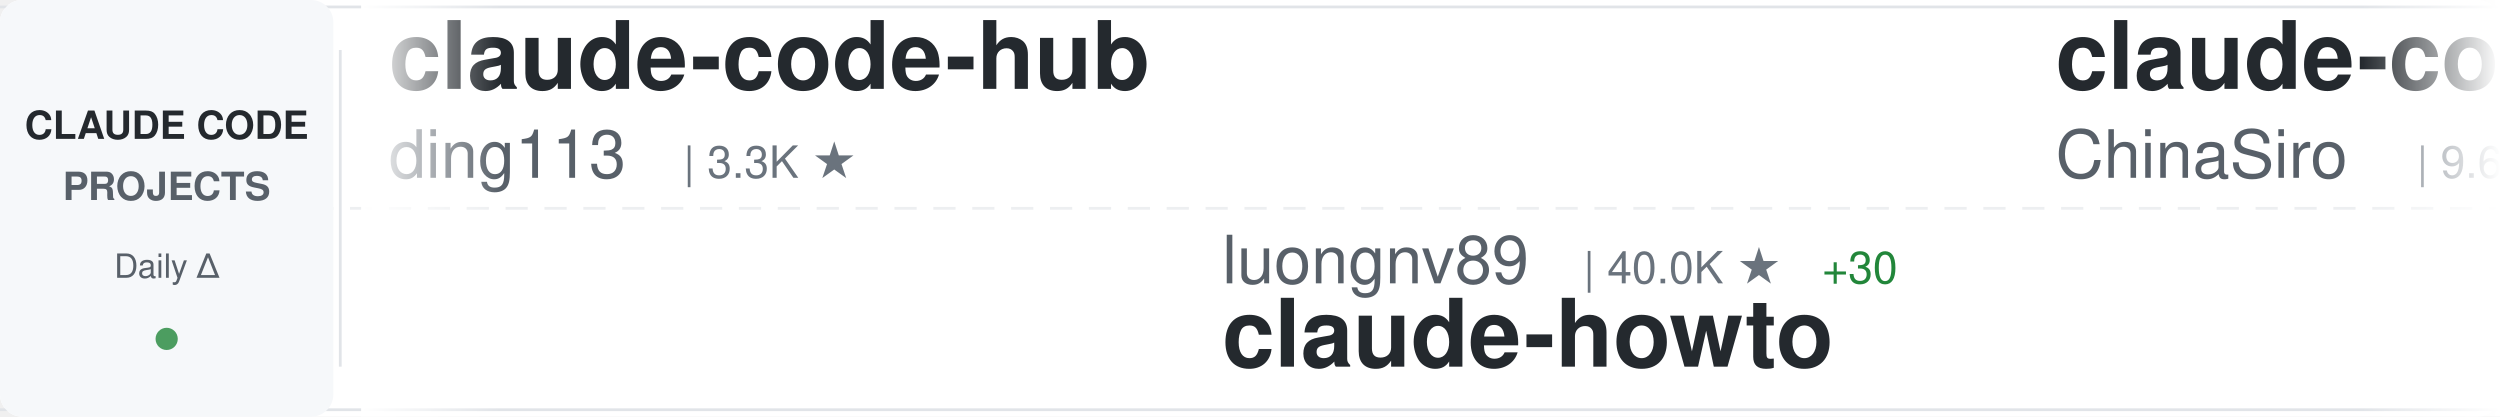
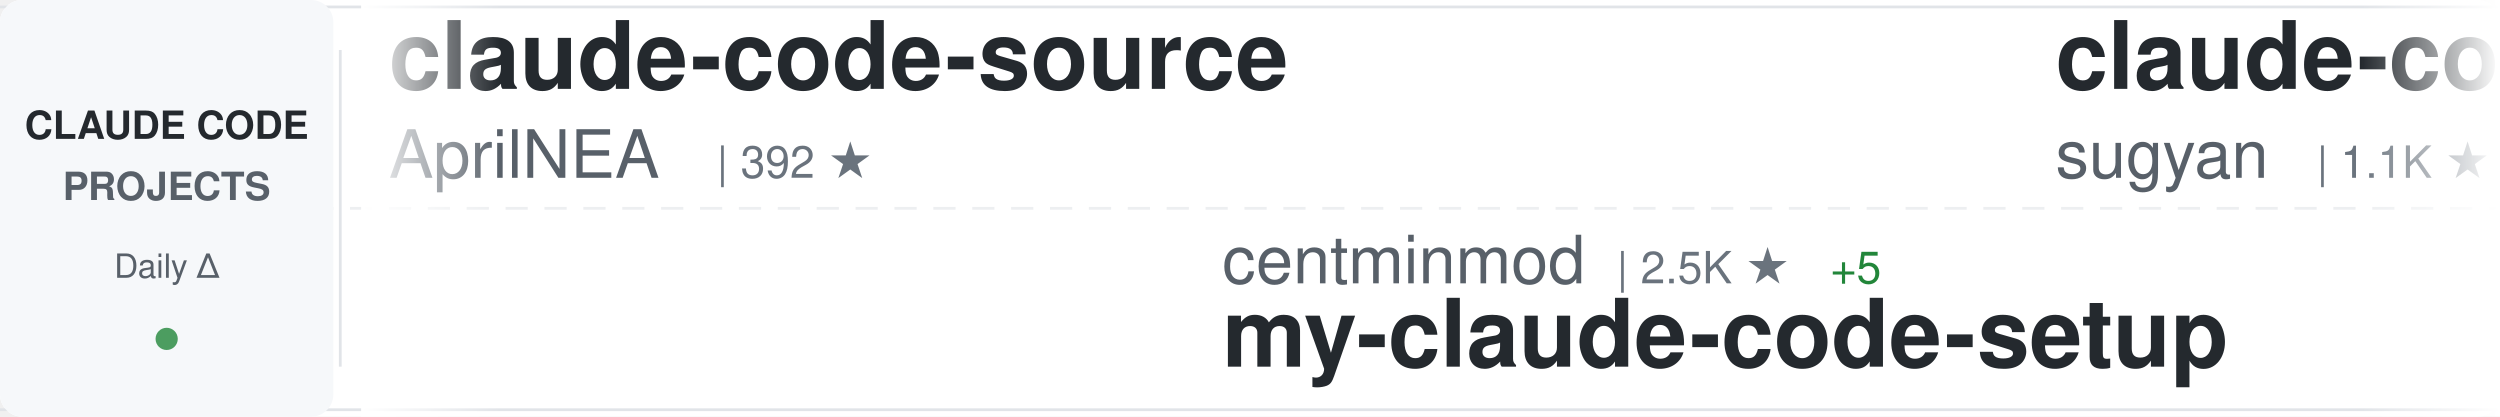
<svg xmlns="http://www.w3.org/2000/svg" width="900" height="150">
  <defs>
    <linearGradient id="awesomeLeftFade" x1="0%" y1="0%" x2="100%" y2="0%">
      <stop offset="0%" style="stop-color:#ffffff;stop-opacity:1" />
      <stop offset="100%" style="stop-color:#ffffff;stop-opacity:0" />
    </linearGradient>
    <linearGradient id="awesomeRightFade" x1="0%" y1="0%" x2="100%" y2="0%">
      <stop offset="0%" style="stop-color:#ffffff;stop-opacity:0" />
      <stop offset="100%" style="stop-color:#ffffff;stop-opacity:1" />
    </linearGradient>
  </defs>
  <rect width="900" height="150" fill="#ffffff" rx="8" />
  <rect x="0" y="2" width="900" height="1" fill="#e1e4e8" />
  <rect x="0" y="147" width="900" height="1" fill="#e1e4e8" />
  <line x1="0" y1="75" x2="900" y2="75" stroke="#e1e4e8" stroke-width="1" stroke-dasharray="8 6" opacity="0.6" />
  <rect x="0" y="0" width="120" height="150" fill="#f6f8fa" rx="8" />
  <text x="60" y="50" font-family="-apple-system, BlinkMacSystemFont, 'Segoe UI', Helvetica, Arial, sans-serif" font-size="14" font-weight="600" fill="#24292e" text-anchor="middle">CLAUDE CODE</text>
  <text x="60" y="72" font-family="-apple-system, BlinkMacSystemFont, 'Segoe UI', Helvetica, Arial, sans-serif" font-size="14" font-weight="600" fill="#586069" text-anchor="middle">PROJECTS</text>
  <text x="60" y="100" font-family="-apple-system, BlinkMacSystemFont, 'Segoe UI', Helvetica, Arial, sans-serif" font-size="12" font-weight="500" fill="#586069" text-anchor="middle">Daily Δ</text>
  <circle cx="60" cy="122" r="4" fill="#22863a" opacity="0.8" />
  <rect x="122" y="18" width="1" height="114" fill="#e1e4e8" />
  <clipPath id="awesomeTickerClip">
    <rect x="130" y="0" width="770" height="150" />
  </clipPath>
  <g clip-path="url(#awesomeTickerClip)">
    <g id="awesomeTickerItems">
      <animateTransform attributeName="transform" attributeType="XML" type="translate" from="0 0" to="-3000 0" dur="54s" repeatCount="indefinite" />
      <g transform="translate(0, 0)">
-         <text x="140" y="32" font-family="-apple-system, BlinkMacSystemFont, 'Segoe UI', Helvetica, Arial, sans-serif" font-size="34" font-weight="600" fill="#24292e">claude-code-hub</text>
-         <text x="140" y="64" font-family="-apple-system, BlinkMacSystemFont, 'Segoe UI', Helvetica, Arial, sans-serif" font-size="24" font-weight="400" fill="#586069">ding113</text>
-         <text x="246" y="64" font-family="-apple-system, BlinkMacSystemFont, 'Segoe UI', Helvetica, Arial, sans-serif" font-size="16" font-weight="500" fill="#6a737d">| 3.3K ★</text>
+         <text x="140" y="32" font-family="-apple-system, BlinkMacSystemFont, 'Segoe UI', Helvetica, Arial, sans-serif" font-size="34" font-weight="600" fill="#24292e">claude-code-source</text>
+         <text x="140" y="64" font-family="-apple-system, BlinkMacSystemFont, 'Segoe UI', Helvetica, Arial, sans-serif" font-size="24" font-weight="400" fill="#586069">AprilNEA</text>
+         <text x="258" y="64" font-family="-apple-system, BlinkMacSystemFont, 'Segoe UI', Helvetica, Arial, sans-serif" font-size="16" font-weight="500" fill="#6a737d">| 392 ★</text>
      </g>
      <g transform="translate(300, 0)">
-         <text x="140" y="102" font-family="-apple-system, BlinkMacSystemFont, 'Segoe UI', Helvetica, Arial, sans-serif" font-size="24" font-weight="400" fill="#586069">luongnv89</text>
-         <text x="270" y="102" font-family="-apple-system, BlinkMacSystemFont, 'Segoe UI', Helvetica, Arial, sans-serif" font-size="16" font-weight="500" fill="#6a737d">| 40.0K ★</text>
-         <text x="356" y="102" font-family="-apple-system, BlinkMacSystemFont, 'Segoe UI', Helvetica, Arial, sans-serif" font-size="16" font-weight="500" fill="#22863a"> +30</text>
-         <text x="140" y="132" font-family="-apple-system, BlinkMacSystemFont, 'Segoe UI', Helvetica, Arial, sans-serif" font-size="34" font-weight="600" fill="#24292e">claude-howto</text>
-       </g>
-       <g transform="translate(600, 0)">
-         <text x="140" y="32" font-family="-apple-system, BlinkMacSystemFont, 'Segoe UI', Helvetica, Arial, sans-serif" font-size="34" font-weight="600" fill="#24292e">claude-code-sourcemap</text>
-         <text x="140" y="64" font-family="-apple-system, BlinkMacSystemFont, 'Segoe UI', Helvetica, Arial, sans-serif" font-size="24" font-weight="400" fill="#586069">ChinaSiro</text>
-         <text x="270" y="64" font-family="-apple-system, BlinkMacSystemFont, 'Segoe UI', Helvetica, Arial, sans-serif" font-size="16" font-weight="500" fill="#6a737d">| 9.6K ★</text>
-         <text x="347" y="64" font-family="-apple-system, BlinkMacSystemFont, 'Segoe UI', Helvetica, Arial, sans-serif" font-size="16" font-weight="500" fill="#22863a"> +4</text>
-       </g>
-       <g transform="translate(900, 0)">
-         <text x="140" y="102" font-family="-apple-system, BlinkMacSystemFont, 'Segoe UI', Helvetica, Arial, sans-serif" font-size="24" font-weight="400" fill="#586069">VILA-Lab</text>
-         <text x="258" y="102" font-family="-apple-system, BlinkMacSystemFont, 'Segoe UI', Helvetica, Arial, sans-serif" font-size="16" font-weight="500" fill="#6a737d">| 2.0K ★</text>
-         <text x="335" y="102" font-family="-apple-system, BlinkMacSystemFont, 'Segoe UI', Helvetica, Arial, sans-serif" font-size="16" font-weight="500" fill="#22863a"> +11</text>
-         <text x="140" y="132" font-family="-apple-system, BlinkMacSystemFont, 'Segoe UI', Helvetica, Arial, sans-serif" font-size="34" font-weight="600" fill="#24292e">Dive-into-Claude-Code</text>
-       </g>
-       <g transform="translate(1200, 0)">
-         <text x="140" y="32" font-family="-apple-system, BlinkMacSystemFont, 'Segoe UI', Helvetica, Arial, sans-serif" font-size="34" font-weight="600" fill="#24292e">claude-code-harness</text>
-         <text x="140" y="64" font-family="-apple-system, BlinkMacSystemFont, 'Segoe UI', Helvetica, Arial, sans-serif" font-size="24" font-weight="400" fill="#586069">Chachamaru127</text>
-         <text x="318" y="64" font-family="-apple-system, BlinkMacSystemFont, 'Segoe UI', Helvetica, Arial, sans-serif" font-size="16" font-weight="500" fill="#6a737d">| 3.0K ★</text>
-         <text x="395" y="64" font-family="-apple-system, BlinkMacSystemFont, 'Segoe UI', Helvetica, Arial, sans-serif" font-size="16" font-weight="500" fill="#22863a"> +5</text>
-       </g>
-       <g transform="translate(1500, 0)">
-         <text x="140" y="102" font-family="-apple-system, BlinkMacSystemFont, 'Segoe UI', Helvetica, Arial, sans-serif" font-size="24" font-weight="400" fill="#586069">sugyan</text>
-         <text x="234" y="102" font-family="-apple-system, BlinkMacSystemFont, 'Segoe UI', Helvetica, Arial, sans-serif" font-size="16" font-weight="500" fill="#6a737d">| 1.1K ★</text>
-         <text x="311" y="102" font-family="-apple-system, BlinkMacSystemFont, 'Segoe UI', Helvetica, Arial, sans-serif" font-size="16" font-weight="500" fill="#22863a"> +1</text>
-         <text x="140" y="132" font-family="-apple-system, BlinkMacSystemFont, 'Segoe UI', Helvetica, Arial, sans-serif" font-size="34" font-weight="600" fill="#24292e">claude-code-webui</text>
-       </g>
-       <g transform="translate(1800, 0)">
-         <text x="140" y="32" font-family="-apple-system, BlinkMacSystemFont, 'Segoe UI', Helvetica, Arial, sans-serif" font-size="34" font-weight="600" fill="#24292e">ECC</text>
-         <text x="140" y="64" font-family="-apple-system, BlinkMacSystemFont, 'Segoe UI', Helvetica, Arial, sans-serif" font-size="24" font-weight="400" fill="#586069">affaan-m</text>
-         <text x="258" y="64" font-family="-apple-system, BlinkMacSystemFont, 'Segoe UI', Helvetica, Arial, sans-serif" font-size="16" font-weight="500" fill="#6a737d">| 231.1K ★</text>
-         <text x="353" y="64" font-family="-apple-system, BlinkMacSystemFont, 'Segoe UI', Helvetica, Arial, sans-serif" font-size="16" font-weight="500" fill="#22863a"> +308</text>
-       </g>
-       <g transform="translate(2100, 0)">
        <text x="140" y="102" font-family="-apple-system, BlinkMacSystemFont, 'Segoe UI', Helvetica, Arial, sans-serif" font-size="24" font-weight="400" fill="#586069">centminmod</text>
        <text x="282" y="102" font-family="-apple-system, BlinkMacSystemFont, 'Segoe UI', Helvetica, Arial, sans-serif" font-size="16" font-weight="500" fill="#6a737d">| 2.5K ★</text>
        <text x="359" y="102" font-family="-apple-system, BlinkMacSystemFont, 'Segoe UI', Helvetica, Arial, sans-serif" font-size="16" font-weight="500" fill="#22863a"> +5</text>
        <text x="140" y="132" font-family="-apple-system, BlinkMacSystemFont, 'Segoe UI', Helvetica, Arial, sans-serif" font-size="34" font-weight="600" fill="#24292e">my-claude-code-setup</text>
      </g>
+       <g transform="translate(600, 0)">
+         <text x="140" y="32" font-family="-apple-system, BlinkMacSystemFont, 'Segoe UI', Helvetica, Arial, sans-serif" font-size="34" font-weight="600" fill="#24292e">claude-code-webui</text>
+         <text x="140" y="64" font-family="-apple-system, BlinkMacSystemFont, 'Segoe UI', Helvetica, Arial, sans-serif" font-size="24" font-weight="400" fill="#586069">sugyan</text>
+         <text x="234" y="64" font-family="-apple-system, BlinkMacSystemFont, 'Segoe UI', Helvetica, Arial, sans-serif" font-size="16" font-weight="500" fill="#6a737d">| 1.1K ★</text>
+       </g>
+       <g transform="translate(900, 0)">
+         <text x="140" y="102" font-family="-apple-system, BlinkMacSystemFont, 'Segoe UI', Helvetica, Arial, sans-serif" font-size="24" font-weight="400" fill="#586069">ghuntley</text>
+         <text x="258" y="102" font-family="-apple-system, BlinkMacSystemFont, 'Segoe UI', Helvetica, Arial, sans-serif" font-size="16" font-weight="500" fill="#6a737d">| 987 ★</text>
+         <text x="140" y="132" font-family="-apple-system, BlinkMacSystemFont, 'Segoe UI', Helvetica, Arial, sans-serif" font-size="34" font-weight="600" fill="#24292e">claude-code-source-code-...</text>
+       </g>
+       <g transform="translate(1200, 0)">
+         <text x="140" y="32" font-family="-apple-system, BlinkMacSystemFont, 'Segoe UI', Helvetica, Arial, sans-serif" font-size="34" font-weight="600" fill="#24292e">claude-code-from-source</text>
+         <text x="140" y="64" font-family="-apple-system, BlinkMacSystemFont, 'Segoe UI', Helvetica, Arial, sans-serif" font-size="24" font-weight="400" fill="#586069">alejandrobalderas</text>
+         <text x="366" y="64" font-family="-apple-system, BlinkMacSystemFont, 'Segoe UI', Helvetica, Arial, sans-serif" font-size="16" font-weight="500" fill="#6a737d">| 2.7K ★</text>
+         <text x="443" y="64" font-family="-apple-system, BlinkMacSystemFont, 'Segoe UI', Helvetica, Arial, sans-serif" font-size="16" font-weight="500" fill="#22863a"> +3</text>
+       </g>
+       <g transform="translate(1500, 0)">
+         <text x="140" y="102" font-family="-apple-system, BlinkMacSystemFont, 'Segoe UI', Helvetica, Arial, sans-serif" font-size="24" font-weight="400" fill="#586069">Yuyz0112</text>
+         <text x="258" y="102" font-family="-apple-system, BlinkMacSystemFont, 'Segoe UI', Helvetica, Arial, sans-serif" font-size="16" font-weight="500" fill="#6a737d">| 2.4K ★</text>
+         <text x="335" y="102" font-family="-apple-system, BlinkMacSystemFont, 'Segoe UI', Helvetica, Arial, sans-serif" font-size="16" font-weight="500" fill="#22863a"> +1</text>
+         <text x="140" y="132" font-family="-apple-system, BlinkMacSystemFont, 'Segoe UI', Helvetica, Arial, sans-serif" font-size="34" font-weight="600" fill="#24292e">claude-code-reverse</text>
+       </g>
+       <g transform="translate(1800, 0)">
+         <text x="140" y="32" font-family="-apple-system, BlinkMacSystemFont, 'Segoe UI', Helvetica, Arial, sans-serif" font-size="34" font-weight="600" fill="#24292e">claude-code-book</text>
+         <text x="140" y="64" font-family="-apple-system, BlinkMacSystemFont, 'Segoe UI', Helvetica, Arial, sans-serif" font-size="24" font-weight="400" fill="#586069">lintsinghua</text>
+         <text x="294" y="64" font-family="-apple-system, BlinkMacSystemFont, 'Segoe UI', Helvetica, Arial, sans-serif" font-size="16" font-weight="500" fill="#6a737d">| 4.0K ★</text>
+         <text x="371" y="64" font-family="-apple-system, BlinkMacSystemFont, 'Segoe UI', Helvetica, Arial, sans-serif" font-size="16" font-weight="500" fill="#22863a"> +7</text>
+       </g>
+       <g transform="translate(2100, 0)">
+         <text x="140" y="102" font-family="-apple-system, BlinkMacSystemFont, 'Segoe UI', Helvetica, Arial, sans-serif" font-size="24" font-weight="400" fill="#586069">anthropics</text>
+         <text x="282" y="102" font-family="-apple-system, BlinkMacSystemFont, 'Segoe UI', Helvetica, Arial, sans-serif" font-size="16" font-weight="500" fill="#6a737d">| 916 ★</text>
+         <text x="350" y="102" font-family="-apple-system, BlinkMacSystemFont, 'Segoe UI', Helvetica, Arial, sans-serif" font-size="16" font-weight="500" fill="#22863a"> +1</text>
+         <text x="140" y="132" font-family="-apple-system, BlinkMacSystemFont, 'Segoe UI', Helvetica, Arial, sans-serif" font-size="34" font-weight="600" fill="#24292e">claude-code-base-action</text>
+       </g>
      <g transform="translate(2400, 0)">
-         <text x="140" y="32" font-family="-apple-system, BlinkMacSystemFont, 'Segoe UI', Helvetica, Arial, sans-serif" font-size="34" font-weight="600" fill="#24292e">claude-code-analysis</text>
-         <text x="140" y="64" font-family="-apple-system, BlinkMacSystemFont, 'Segoe UI', Helvetica, Arial, sans-serif" font-size="24" font-weight="400" fill="#586069">liuup</text>
-         <text x="222" y="64" font-family="-apple-system, BlinkMacSystemFont, 'Segoe UI', Helvetica, Arial, sans-serif" font-size="16" font-weight="500" fill="#6a737d">| 3.6K ★</text>
-         <text x="299" y="64" font-family="-apple-system, BlinkMacSystemFont, 'Segoe UI', Helvetica, Arial, sans-serif" font-size="16" font-weight="500" fill="#22863a"> +8</text>
+         <text x="140" y="32" font-family="-apple-system, BlinkMacSystemFont, 'Segoe UI', Helvetica, Arial, sans-serif" font-size="34" font-weight="600" fill="#24292e">claude-code-best-practic...</text>
+         <text x="140" y="64" font-family="-apple-system, BlinkMacSystemFont, 'Segoe UI', Helvetica, Arial, sans-serif" font-size="24" font-weight="400" fill="#586069">shanraisshan</text>
+         <text x="306" y="64" font-family="-apple-system, BlinkMacSystemFont, 'Segoe UI', Helvetica, Arial, sans-serif" font-size="16" font-weight="500" fill="#6a737d">| 63.1K ★</text>
+         <text x="392" y="64" font-family="-apple-system, BlinkMacSystemFont, 'Segoe UI', Helvetica, Arial, sans-serif" font-size="16" font-weight="500" fill="#22863a"> +69</text>
      </g>
      <g transform="translate(2700, 0)">
-         <text x="140" y="102" font-family="-apple-system, BlinkMacSystemFont, 'Segoe UI', Helvetica, Arial, sans-serif" font-size="24" font-weight="400" fill="#586069">edmund-io</text>
-         <text x="270" y="102" font-family="-apple-system, BlinkMacSystemFont, 'Segoe UI', Helvetica, Arial, sans-serif" font-size="16" font-weight="500" fill="#6a737d">| 1.5K ★</text>
-         <text x="347" y="102" font-family="-apple-system, BlinkMacSystemFont, 'Segoe UI', Helvetica, Arial, sans-serif" font-size="16" font-weight="500" fill="#22863a"> +1</text>
-         <text x="140" y="132" font-family="-apple-system, BlinkMacSystemFont, 'Segoe UI', Helvetica, Arial, sans-serif" font-size="34" font-weight="600" fill="#24292e">edmunds-claude-code</text>
+         <text x="140" y="102" font-family="-apple-system, BlinkMacSystemFont, 'Segoe UI', Helvetica, Arial, sans-serif" font-size="24" font-weight="400" fill="#586069">VoltAgent</text>
+         <text x="270" y="102" font-family="-apple-system, BlinkMacSystemFont, 'Segoe UI', Helvetica, Arial, sans-serif" font-size="16" font-weight="500" fill="#6a737d">| 23.5K ★</text>
+         <text x="356" y="102" font-family="-apple-system, BlinkMacSystemFont, 'Segoe UI', Helvetica, Arial, sans-serif" font-size="16" font-weight="500" fill="#22863a"> +41</text>
+         <text x="140" y="132" font-family="-apple-system, BlinkMacSystemFont, 'Segoe UI', Helvetica, Arial, sans-serif" font-size="34" font-weight="600" fill="#24292e">awesome-claude-code-suba...</text>
      </g>
      <g transform="translate(3000, 0)">
-         <text x="140" y="32" font-family="-apple-system, BlinkMacSystemFont, 'Segoe UI', Helvetica, Arial, sans-serif" font-size="34" font-weight="600" fill="#24292e">claude-code-hub</text>
-         <text x="140" y="64" font-family="-apple-system, BlinkMacSystemFont, 'Segoe UI', Helvetica, Arial, sans-serif" font-size="24" font-weight="400" fill="#586069">ding113</text>
-         <text x="246" y="64" font-family="-apple-system, BlinkMacSystemFont, 'Segoe UI', Helvetica, Arial, sans-serif" font-size="16" font-weight="500" fill="#6a737d">| 3.3K ★</text>
+         <text x="140" y="32" font-family="-apple-system, BlinkMacSystemFont, 'Segoe UI', Helvetica, Arial, sans-serif" font-size="34" font-weight="600" fill="#24292e">claude-code-source</text>
+         <text x="140" y="64" font-family="-apple-system, BlinkMacSystemFont, 'Segoe UI', Helvetica, Arial, sans-serif" font-size="24" font-weight="400" fill="#586069">AprilNEA</text>
+         <text x="258" y="64" font-family="-apple-system, BlinkMacSystemFont, 'Segoe UI', Helvetica, Arial, sans-serif" font-size="16" font-weight="500" fill="#6a737d">| 392 ★</text>
      </g>
      <g transform="translate(3300, 0)">
-         <text x="140" y="102" font-family="-apple-system, BlinkMacSystemFont, 'Segoe UI', Helvetica, Arial, sans-serif" font-size="24" font-weight="400" fill="#586069">luongnv89</text>
-         <text x="270" y="102" font-family="-apple-system, BlinkMacSystemFont, 'Segoe UI', Helvetica, Arial, sans-serif" font-size="16" font-weight="500" fill="#6a737d">| 40.0K ★</text>
-         <text x="356" y="102" font-family="-apple-system, BlinkMacSystemFont, 'Segoe UI', Helvetica, Arial, sans-serif" font-size="16" font-weight="500" fill="#22863a"> +30</text>
-         <text x="140" y="132" font-family="-apple-system, BlinkMacSystemFont, 'Segoe UI', Helvetica, Arial, sans-serif" font-size="34" font-weight="600" fill="#24292e">claude-howto</text>
+         <text x="140" y="102" font-family="-apple-system, BlinkMacSystemFont, 'Segoe UI', Helvetica, Arial, sans-serif" font-size="24" font-weight="400" fill="#586069">centminmod</text>
+         <text x="282" y="102" font-family="-apple-system, BlinkMacSystemFont, 'Segoe UI', Helvetica, Arial, sans-serif" font-size="16" font-weight="500" fill="#6a737d">| 2.5K ★</text>
+         <text x="359" y="102" font-family="-apple-system, BlinkMacSystemFont, 'Segoe UI', Helvetica, Arial, sans-serif" font-size="16" font-weight="500" fill="#22863a"> +5</text>
+         <text x="140" y="132" font-family="-apple-system, BlinkMacSystemFont, 'Segoe UI', Helvetica, Arial, sans-serif" font-size="34" font-weight="600" fill="#24292e">my-claude-code-setup</text>
      </g>
      <g transform="translate(3600, 0)">
-         <text x="140" y="32" font-family="-apple-system, BlinkMacSystemFont, 'Segoe UI', Helvetica, Arial, sans-serif" font-size="34" font-weight="600" fill="#24292e">claude-code-sourcemap</text>
-         <text x="140" y="64" font-family="-apple-system, BlinkMacSystemFont, 'Segoe UI', Helvetica, Arial, sans-serif" font-size="24" font-weight="400" fill="#586069">ChinaSiro</text>
-         <text x="270" y="64" font-family="-apple-system, BlinkMacSystemFont, 'Segoe UI', Helvetica, Arial, sans-serif" font-size="16" font-weight="500" fill="#6a737d">| 9.6K ★</text>
-         <text x="347" y="64" font-family="-apple-system, BlinkMacSystemFont, 'Segoe UI', Helvetica, Arial, sans-serif" font-size="16" font-weight="500" fill="#22863a"> +4</text>
+         <text x="140" y="32" font-family="-apple-system, BlinkMacSystemFont, 'Segoe UI', Helvetica, Arial, sans-serif" font-size="34" font-weight="600" fill="#24292e">claude-code-webui</text>
+         <text x="140" y="64" font-family="-apple-system, BlinkMacSystemFont, 'Segoe UI', Helvetica, Arial, sans-serif" font-size="24" font-weight="400" fill="#586069">sugyan</text>
+         <text x="234" y="64" font-family="-apple-system, BlinkMacSystemFont, 'Segoe UI', Helvetica, Arial, sans-serif" font-size="16" font-weight="500" fill="#6a737d">| 1.1K ★</text>
      </g>
      <g transform="translate(3900, 0)">
-         <text x="140" y="102" font-family="-apple-system, BlinkMacSystemFont, 'Segoe UI', Helvetica, Arial, sans-serif" font-size="24" font-weight="400" fill="#586069">VILA-Lab</text>
-         <text x="258" y="102" font-family="-apple-system, BlinkMacSystemFont, 'Segoe UI', Helvetica, Arial, sans-serif" font-size="16" font-weight="500" fill="#6a737d">| 2.0K ★</text>
-         <text x="335" y="102" font-family="-apple-system, BlinkMacSystemFont, 'Segoe UI', Helvetica, Arial, sans-serif" font-size="16" font-weight="500" fill="#22863a"> +11</text>
-         <text x="140" y="132" font-family="-apple-system, BlinkMacSystemFont, 'Segoe UI', Helvetica, Arial, sans-serif" font-size="34" font-weight="600" fill="#24292e">Dive-into-Claude-Code</text>
+         <text x="140" y="102" font-family="-apple-system, BlinkMacSystemFont, 'Segoe UI', Helvetica, Arial, sans-serif" font-size="24" font-weight="400" fill="#586069">ghuntley</text>
+         <text x="258" y="102" font-family="-apple-system, BlinkMacSystemFont, 'Segoe UI', Helvetica, Arial, sans-serif" font-size="16" font-weight="500" fill="#6a737d">| 987 ★</text>
+         <text x="140" y="132" font-family="-apple-system, BlinkMacSystemFont, 'Segoe UI', Helvetica, Arial, sans-serif" font-size="34" font-weight="600" fill="#24292e">claude-code-source-code-...</text>
      </g>
    </g>
  </g>
  <rect x="130" y="0" width="50" height="150" fill="url(#awesomeLeftFade)" />
  <rect x="850" y="0" width="50" height="150" fill="url(#awesomeRightFade)" />
</svg>
